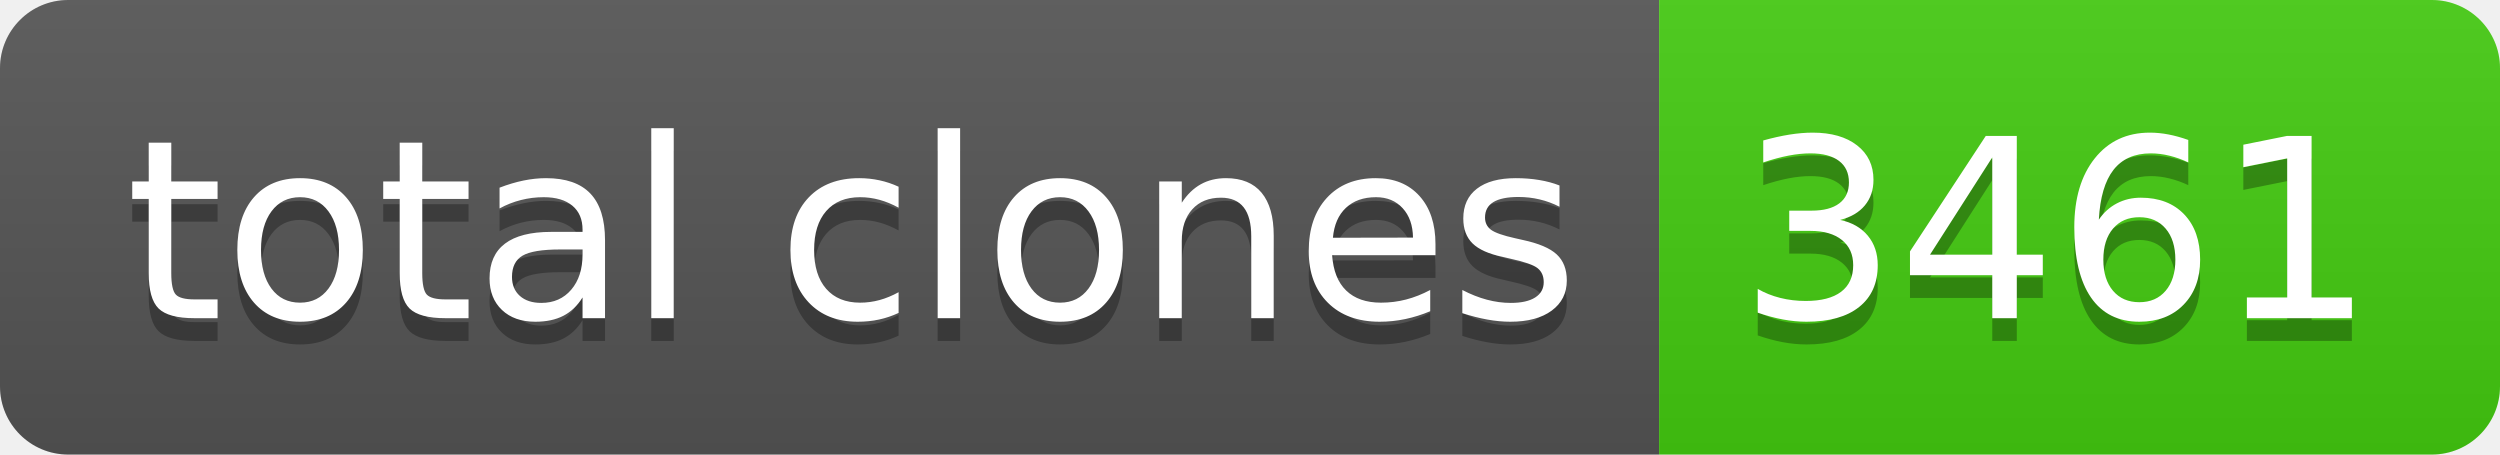
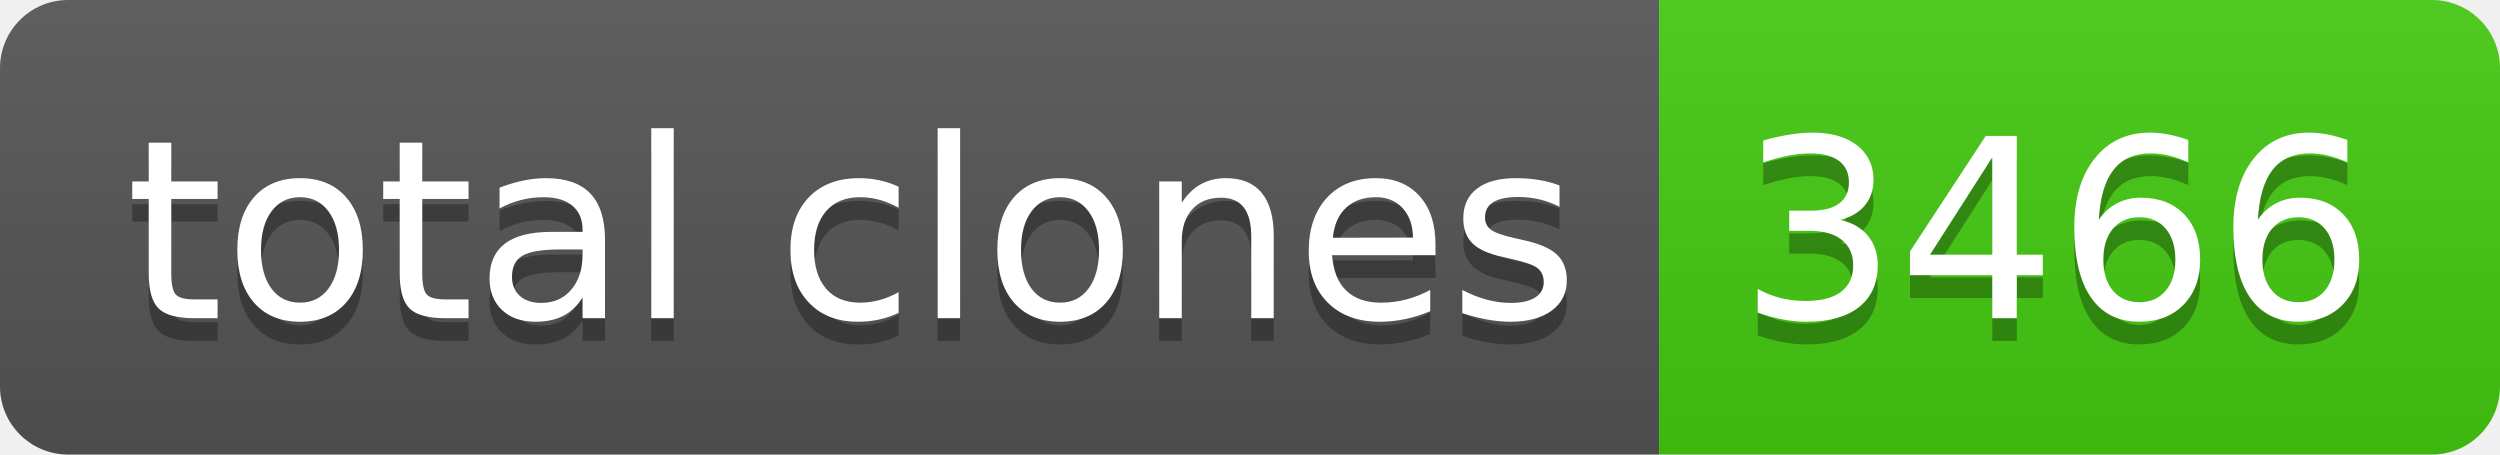
- <svg xmlns="http://www.w3.org/2000/svg" width="110" height="20" role="img" aria-label="total clones: 3461">
+ <svg xmlns="http://www.w3.org/2000/svg" width="110" height="20" role="img" aria-label="total clones: 3466">
  <linearGradient id="s" x2="0" y2="100%">
    <stop offset="0" stop-color="#bbb" stop-opacity=".1" />
    <stop offset="1" stop-opacity=".1" />
  </linearGradient>
  <clipPath id="r">
    <rect width="110" height="20" rx="3" fill="#fff" />
  </clipPath>
  <g clip-path="url(#r)">
    <rect width="73" height="20" fill="#555" />
    <rect x="73" width="37" height="20" fill="#4c1" />
    <rect width="110" height="20" fill="url(#s)" />
  </g>
  <g fill="#fff" text-anchor="middle" font-family="Verdana,Geneva,DejaVu Sans,sans-serif" text-rendering="geometricPrecision" font-size="110">
    <text aria-hidden="true" x="375" y="150" fill="#010101" fill-opacity=".3" transform="scale(.1)" textLength="630">total clones</text>
    <text x="375" y="140" transform="scale(.1)" fill="#fff" textLength="630">total clones</text>
-     <text aria-hidden="true" x="905" y="150" fill="#010101" fill-opacity=".3" transform="scale(.1)" textLength="270">3461</text>
-     <text x="905" y="140" transform="scale(.1)" fill="#fff" textLength="270">3461</text>
+     <text aria-hidden="true" x="905" y="150" fill="#010101" fill-opacity=".3" transform="scale(.1)" textLength="270">3466</text>
+     <text x="905" y="140" transform="scale(.1)" fill="#fff" textLength="270">3466</text>
  </g>
</svg>
